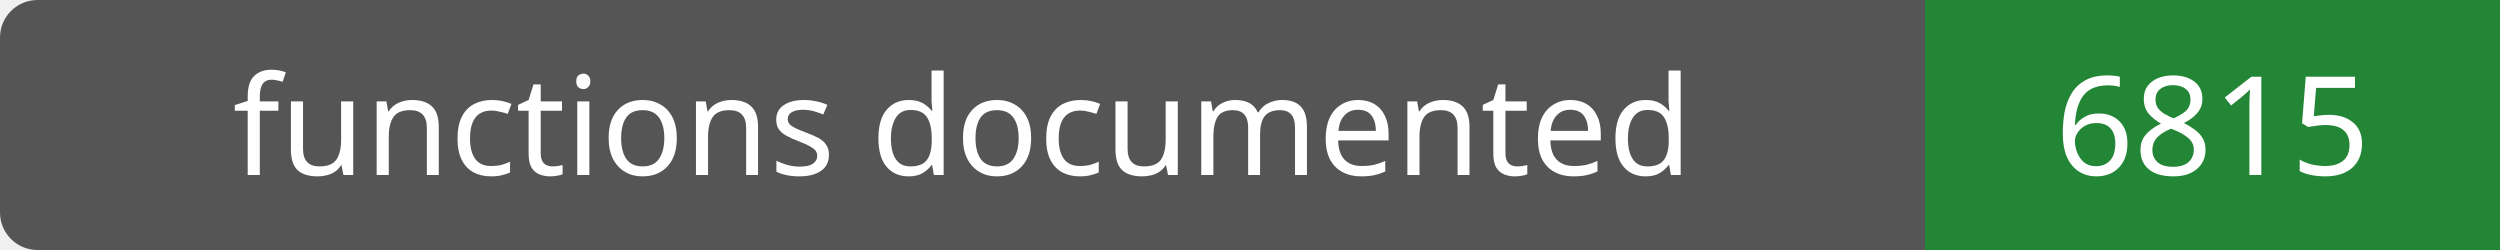
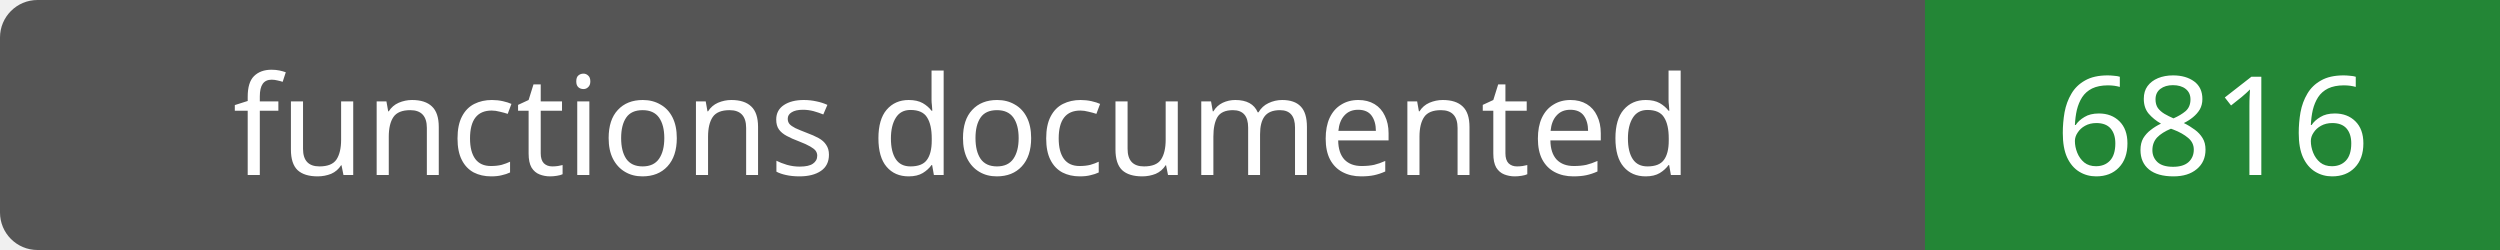
- <svg xmlns="http://www.w3.org/2000/svg" width="200" height="20" role="img" aria-label="functions documented: 6815">
+ <svg xmlns="http://www.w3.org/2000/svg" width="200" height="20" role="img" aria-label="functions documented: 6816">
  <rect width="200" height="20" rx="3" fill="#555" />
  <path fill="#238636" d="M154 0h46v20H154z" />
  <g fill="#fff" text-anchor="middle" font-family="Verdana,sans-serif" font-size="11">
    <text x="77.0" y="14">functions documented</text>
-     <text x="177.0" y="14">6815</text>
+     <text x="177.0" y="14">6816</text>
  </g>
</svg>
